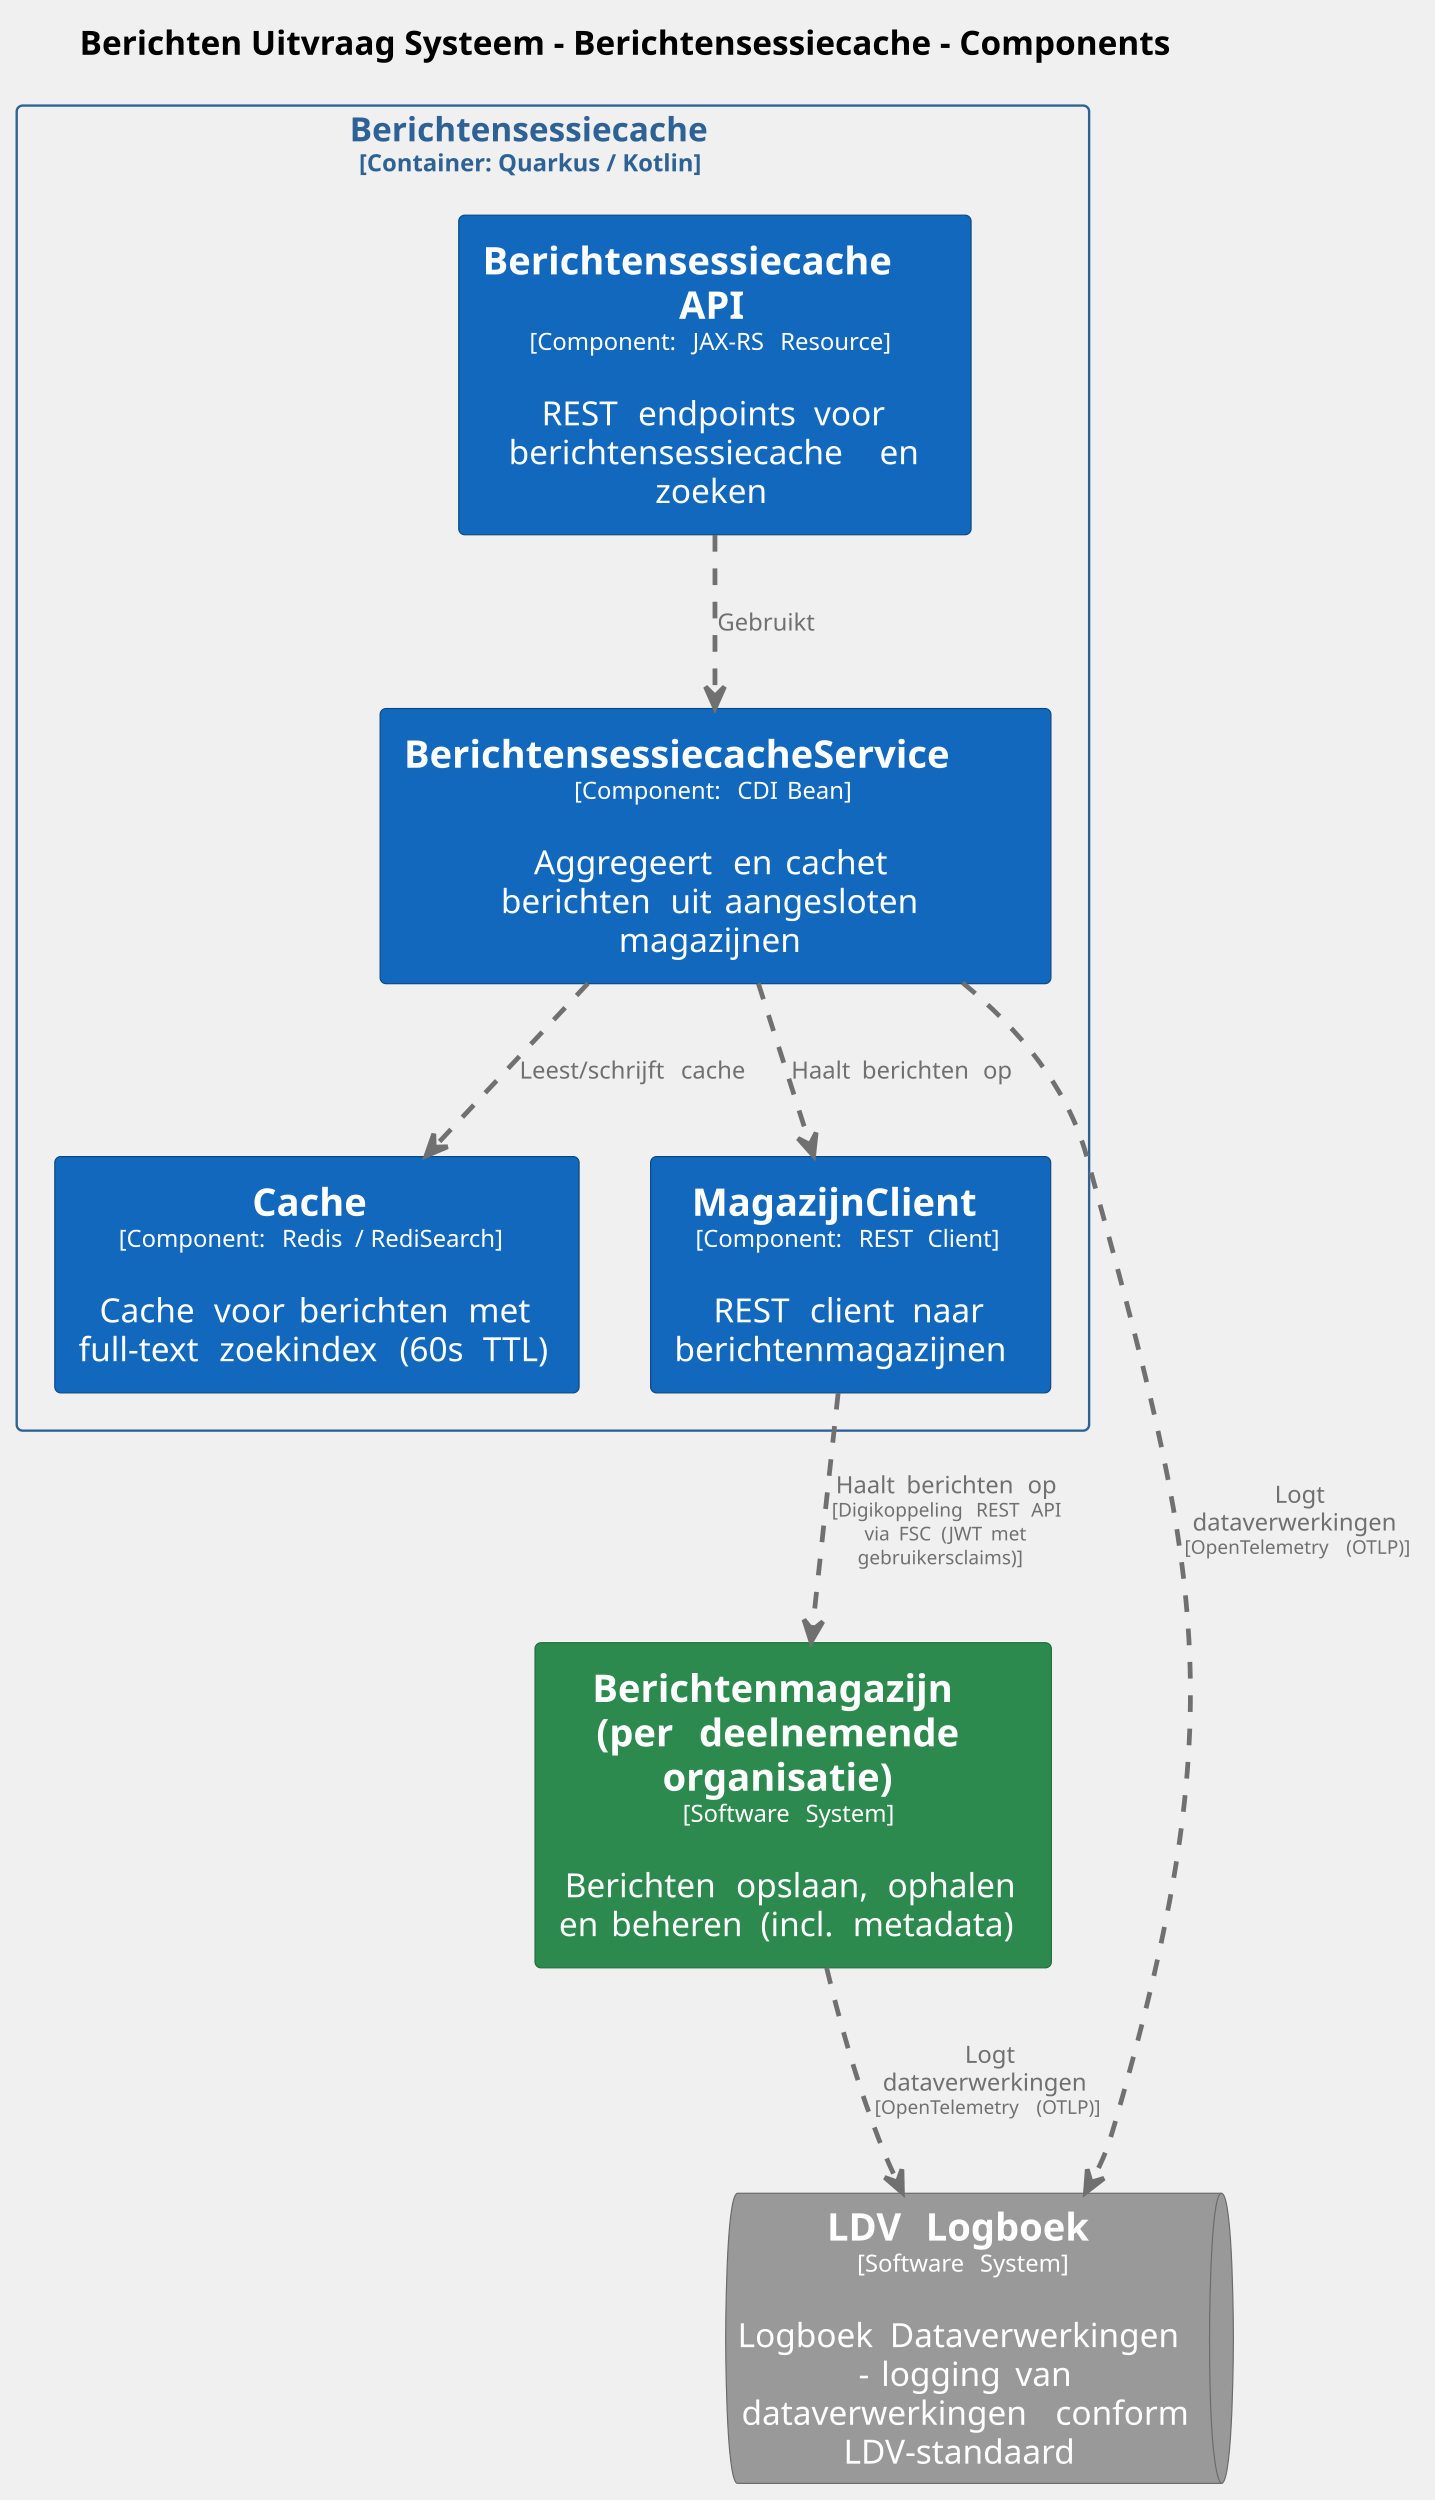
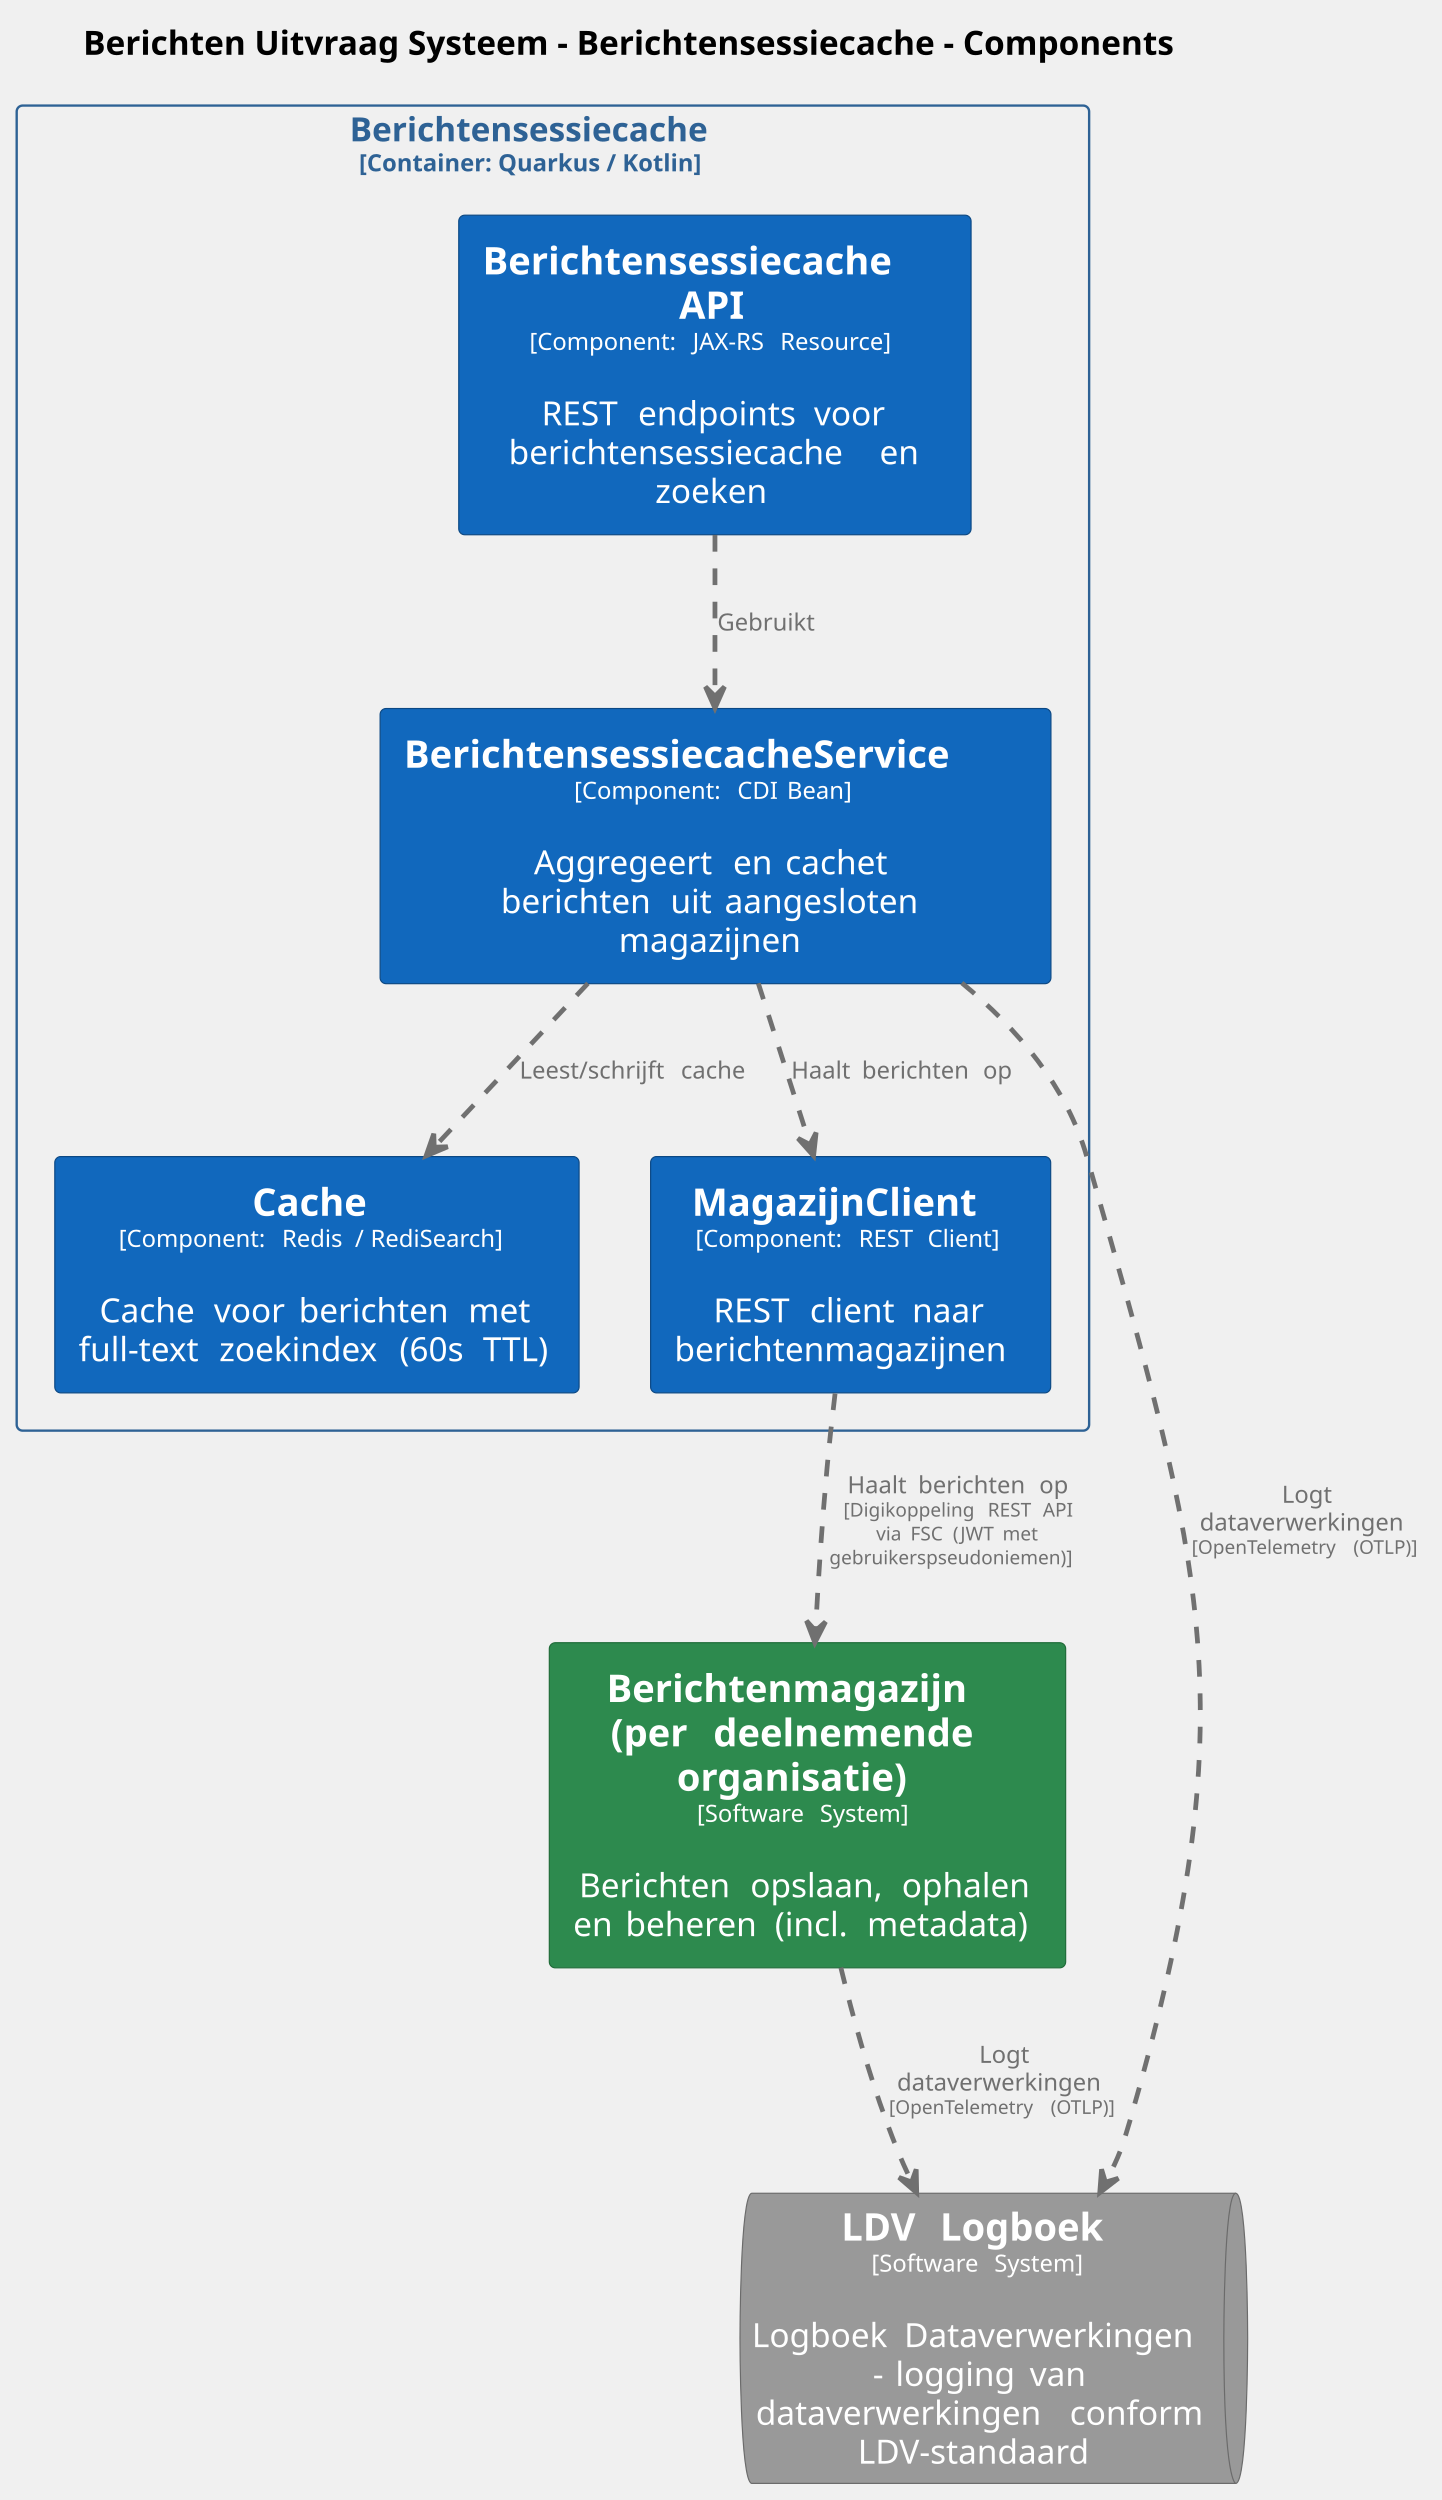
- <svg xmlns="http://www.w3.org/2000/svg" contentStyleType="text/css" data-diagram-type="DESCRIPTION" height="1049px" preserveAspectRatio="none" style="width:602px;height:1049px;background:#FFFFFF;" version="1.1" viewBox="0 0 602 1049" width="602px" zoomAndPan="magnify">
+ <svg xmlns="http://www.w3.org/2000/svg" contentStyleType="text/css" data-diagram-type="DESCRIPTION" height="1049px" preserveAspectRatio="none" style="width:605px;height:1049px;background:#FFFFFF;" version="1.1" viewBox="0 0 605 1049" width="605px" zoomAndPan="magnify">
  <defs />
  <g>
    <g class="title" data-source-line="2">
-       <text fill="#000000" font-family="sans-serif" font-size="14" font-weight="bold" lengthAdjust="spacing" textLength="521.931" x="33.378" y="22.995">Berichten Uitvraag Systeem - Berichtensessiecache - Components</text>
+       <text fill="#000000" font-family="sans-serif" font-size="14" font-weight="bold" lengthAdjust="spacing" textLength="521.931" x="34.878" y="22.995">Berichten Uitvraag Systeem - Berichtensessiecache - Components</text>
    </g>
    <g class="cluster" data-entity="Berichtensessiecache.n.size.10..Container. Quarkus . Kotlin...size." data-source-line="62" data-uid="ent0004" id="cluster_Berichtensessiecache.n.size.10..Container. Quarkus . Kotlin...size.">
      <rect fill="none" height="556" rx="2.5" ry="2.5" style="stroke:#2E6295;stroke-width:1;" width="450" x="7" y="44.297" />
      <text fill="#2E6295" font-family="sans-serif" font-size="14" font-weight="bold" lengthAdjust="spacing" textLength="170.584" x="146.708" y="59.292">Berichtensessiecache</text>
      <text fill="#2E6295" font-family="sans-serif" font-size="10" font-weight="bold" lengthAdjust="spacing" textLength="162.749" x="150.625" y="71.876">[Container: Quarkus / Kotlin]</text>
    </g>
    <g class="entity" data-entity="BerichtenUitvraagSysteem.Berichtensessiecache.BerichtensessiecacheAPI" data-source-line="63" data-uid="ent0005" id="entity_BerichtenUitvraagSysteem.Berichtensessiecache.BerichtensessiecacheAPI">
      <rect fill="#1168BD" height="134.078" rx="2.5" ry="2.5" style="stroke:#0B4884;stroke-width:0.5;" width="214.953" x="192.5" y="90.297" />
      <text fill="#FFFFFF" font-family="sans-serif" font-size="16" font-weight="bold" lengthAdjust="spacing" textLength="194.953" x="202.5" y="115.148">Berichtensessiecache</text>
      <text fill="#FFFFFF" font-family="sans-serif" font-size="16" font-weight="bold" lengthAdjust="spacing" textLength="30.062" x="284.945" y="133.773">API</text>
      <text fill="#FFFFFF" font-family="sans-serif" font-size="10" lengthAdjust="spacing" textLength="65.327" x="222.147" y="146.829">[Component:</text>
      <text fill="#FFFFFF" font-family="sans-serif" font-size="10" lengthAdjust="spacing" textLength="3.179" x="287.474" y="146.829"> </text>
      <text fill="#FFFFFF" font-family="sans-serif" font-size="10" lengthAdjust="spacing" textLength="33.545" x="290.653" y="146.829">JAX-RS</text>
      <text fill="#FFFFFF" font-family="sans-serif" font-size="10" lengthAdjust="spacing" textLength="3.179" x="324.198" y="146.829"> </text>
      <text fill="#FFFFFF" font-family="sans-serif" font-size="10" lengthAdjust="spacing" textLength="50.43" x="327.377" y="146.829">Resource]</text>
      <text fill="#FFFFFF" font-family="sans-serif" font-size="14" lengthAdjust="spacing" textLength="4.45" x="297.752" y="162.183"> </text>
      <text fill="#FFFFFF" font-family="sans-serif" font-size="14" lengthAdjust="spacing" textLength="36.012" x="227.249" y="178.48">REST</text>
      <text fill="#FFFFFF" font-family="sans-serif" font-size="14" lengthAdjust="spacing" textLength="4.45" x="263.261" y="178.48"> </text>
      <text fill="#FFFFFF" font-family="sans-serif" font-size="14" lengthAdjust="spacing" textLength="69.371" x="267.711" y="178.48">endpoints</text>
      <text fill="#FFFFFF" font-family="sans-serif" font-size="14" lengthAdjust="spacing" textLength="4.45" x="337.082" y="178.48"> </text>
      <text fill="#FFFFFF" font-family="sans-serif" font-size="14" lengthAdjust="spacing" textLength="31.172" x="341.532" y="178.48">voor</text>
      <text fill="#FFFFFF" font-family="sans-serif" font-size="14" lengthAdjust="spacing" textLength="151.149" x="213.434" y="194.776">berichtensessiecache</text>
      <text fill="#FFFFFF" font-family="sans-serif" font-size="14" lengthAdjust="spacing" textLength="4.45" x="364.583" y="194.776"> </text>
      <text fill="#FFFFFF" font-family="sans-serif" font-size="14" lengthAdjust="spacing" textLength="17.486" x="369.033" y="194.776">en</text>
      <text fill="#FFFFFF" font-family="sans-serif" font-size="14" lengthAdjust="spacing" textLength="50.121" x="274.916" y="211.073">zoeken</text>
    </g>
    <g class="entity" data-entity="BerichtenUitvraagSysteem.Berichtensessiecache.BerichtensessiecacheService" data-source-line="64" data-uid="ent0006" id="entity_BerichtenUitvraagSysteem.Berichtensessiecache.BerichtensessiecacheService">
      <rect fill="#1168BD" height="115.453" rx="2.5" ry="2.5" style="stroke:#0B4884;stroke-width:0.5;" width="281.469" x="159.5" y="297.297" />
      <text fill="#FFFFFF" font-family="sans-serif" font-size="16" font-weight="bold" lengthAdjust="spacing" textLength="261.469" x="169.5" y="322.148">BerichtensessiecacheService</text>
      <text fill="#FFFFFF" font-family="sans-serif" font-size="10" lengthAdjust="spacing" textLength="65.327" x="240.886" y="335.204">[Component:</text>
      <text fill="#FFFFFF" font-family="sans-serif" font-size="10" lengthAdjust="spacing" textLength="3.179" x="306.213" y="335.204"> </text>
      <text fill="#FFFFFF" font-family="sans-serif" font-size="10" lengthAdjust="spacing" textLength="17.632" x="309.392" y="335.204">CDI</text>
      <text fill="#FFFFFF" font-family="sans-serif" font-size="10" lengthAdjust="spacing" textLength="3.179" x="327.024" y="335.204"> </text>
      <text fill="#FFFFFF" font-family="sans-serif" font-size="10" lengthAdjust="spacing" textLength="29.38" x="330.203" y="335.204">Bean]</text>
      <text fill="#FFFFFF" font-family="sans-serif" font-size="14" lengthAdjust="spacing" textLength="4.45" x="298.009" y="350.558"> </text>
      <text fill="#FFFFFF" font-family="sans-serif" font-size="14" lengthAdjust="spacing" textLength="79.078" x="224.027" y="366.854">Aggregeert</text>
      <text fill="#FFFFFF" font-family="sans-serif" font-size="14" lengthAdjust="spacing" textLength="4.45" x="303.106" y="366.854"> </text>
      <text fill="#FFFFFF" font-family="sans-serif" font-size="14" lengthAdjust="spacing" textLength="17.486" x="307.556" y="366.854">en</text>
      <text fill="#FFFFFF" font-family="sans-serif" font-size="14" lengthAdjust="spacing" textLength="4.45" x="325.042" y="366.854"> </text>
      <text fill="#FFFFFF" font-family="sans-serif" font-size="14" lengthAdjust="spacing" textLength="46.949" x="329.492" y="366.854">cachet</text>
      <text fill="#FFFFFF" font-family="sans-serif" font-size="14" lengthAdjust="spacing" textLength="66.691" x="210.185" y="383.151">berichten</text>
      <text fill="#FFFFFF" font-family="sans-serif" font-size="14" lengthAdjust="spacing" textLength="4.45" x="276.876" y="383.151"> </text>
      <text fill="#FFFFFF" font-family="sans-serif" font-size="14" lengthAdjust="spacing" textLength="18.252" x="281.326" y="383.151">uit</text>
      <text fill="#FFFFFF" font-family="sans-serif" font-size="14" lengthAdjust="spacing" textLength="4.45" x="299.578" y="383.151"> </text>
      <text fill="#FFFFFF" font-family="sans-serif" font-size="14" lengthAdjust="spacing" textLength="86.256" x="304.028" y="383.151">aangesloten</text>
      <text fill="#FFFFFF" font-family="sans-serif" font-size="14" lengthAdjust="spacing" textLength="81.17" x="259.649" y="399.448">magazijnen</text>
    </g>
    <g class="entity" data-entity="BerichtenUitvraagSysteem.Berichtensessiecache.Cache" data-source-line="65" data-uid="ent0007" id="entity_BerichtenUitvraagSysteem.Berichtensessiecache.Cache">
      <rect fill="#1168BD" height="99.156" rx="2.5" ry="2.5" style="stroke:#0B4884;stroke-width:0.5;" width="219.978" x="23" y="485.297" />
      <text fill="#FFFFFF" font-family="sans-serif" font-size="16" font-weight="bold" lengthAdjust="spacing" textLength="54.266" x="105.856" y="510.148">Cache</text>
      <text fill="#FFFFFF" font-family="sans-serif" font-size="10" lengthAdjust="spacing" textLength="65.327" x="49.803" y="523.204">[Component:</text>
      <text fill="#FFFFFF" font-family="sans-serif" font-size="10" lengthAdjust="spacing" textLength="3.179" x="115.13" y="523.204"> </text>
      <text fill="#FFFFFF" font-family="sans-serif" font-size="10" lengthAdjust="spacing" textLength="27.436" x="118.309" y="523.204">Redis</text>
      <text fill="#FFFFFF" font-family="sans-serif" font-size="10" lengthAdjust="spacing" textLength="3.179" x="145.746" y="523.204"> </text>
      <text fill="#FFFFFF" font-family="sans-serif" font-size="10" lengthAdjust="spacing" textLength="3.369" x="148.924" y="523.204">/</text>
      <text fill="#FFFFFF" font-family="sans-serif" font-size="10" lengthAdjust="spacing" textLength="3.179" x="152.293" y="523.204"> </text>
      <text fill="#FFFFFF" font-family="sans-serif" font-size="10" lengthAdjust="spacing" textLength="60.703" x="155.472" y="523.204">RediSearch]</text>
      <text fill="#FFFFFF" font-family="sans-serif" font-size="14" lengthAdjust="spacing" textLength="4.45" x="130.764" y="538.558"> </text>
      <text fill="#FFFFFF" font-family="sans-serif" font-size="14" lengthAdjust="spacing" textLength="43.538" x="41.743" y="554.855">Cache</text>
      <text fill="#FFFFFF" font-family="sans-serif" font-size="14" lengthAdjust="spacing" textLength="4.45" x="85.281" y="554.855"> </text>
      <text fill="#FFFFFF" font-family="sans-serif" font-size="14" lengthAdjust="spacing" textLength="31.172" x="89.731" y="554.855">voor</text>
      <text fill="#FFFFFF" font-family="sans-serif" font-size="14" lengthAdjust="spacing" textLength="4.45" x="120.903" y="554.855"> </text>
      <text fill="#FFFFFF" font-family="sans-serif" font-size="14" lengthAdjust="spacing" textLength="66.691" x="125.353" y="554.855">berichten</text>
      <text fill="#FFFFFF" font-family="sans-serif" font-size="14" lengthAdjust="spacing" textLength="4.45" x="192.045" y="554.855"> </text>
      <text fill="#FFFFFF" font-family="sans-serif" font-size="14" lengthAdjust="spacing" textLength="27.74" x="196.495" y="554.855">met</text>
      <text fill="#FFFFFF" font-family="sans-serif" font-size="14" lengthAdjust="spacing" textLength="54.51" x="33" y="571.151">full-text</text>
      <text fill="#FFFFFF" font-family="sans-serif" font-size="14" lengthAdjust="spacing" textLength="4.45" x="87.51" y="571.151"> </text>
      <text fill="#FFFFFF" font-family="sans-serif" font-size="14" lengthAdjust="spacing" textLength="71.183" x="91.96" y="571.151">zoekindex</text>
      <text fill="#FFFFFF" font-family="sans-serif" font-size="14" lengthAdjust="spacing" textLength="4.45" x="163.143" y="571.151"> </text>
      <text fill="#FFFFFF" font-family="sans-serif" font-size="14" lengthAdjust="spacing" textLength="30.57" x="167.593" y="571.151">(60s</text>
      <text fill="#FFFFFF" font-family="sans-serif" font-size="14" lengthAdjust="spacing" textLength="4.45" x="198.163" y="571.151"> </text>
      <text fill="#FFFFFF" font-family="sans-serif" font-size="14" lengthAdjust="spacing" textLength="30.365" x="202.613" y="571.151">TTL)</text>
    </g>
    <g class="entity" data-entity="BerichtenUitvraagSysteem.Berichtensessiecache.MagazijnClient" data-source-line="66" data-uid="ent0008" id="entity_BerichtenUitvraagSysteem.Berichtensessiecache.MagazijnClient">
      <rect fill="#1168BD" height="99.156" rx="2.5" ry="2.5" style="stroke:#0B4884;stroke-width:0.5;" width="167.861" x="273" y="485.297" />
      <text fill="#FFFFFF" font-family="sans-serif" font-size="16" font-weight="bold" lengthAdjust="spacing" textLength="133.242" x="290.31" y="510.148">MagazijnClient</text>
      <text fill="#FFFFFF" font-family="sans-serif" font-size="10" lengthAdjust="spacing" textLength="65.327" x="291.801" y="523.204">[Component:</text>
      <text fill="#FFFFFF" font-family="sans-serif" font-size="10" lengthAdjust="spacing" textLength="3.179" x="357.128" y="523.204"> </text>
      <text fill="#FFFFFF" font-family="sans-serif" font-size="10" lengthAdjust="spacing" textLength="25.723" x="360.307" y="523.204">REST</text>
      <text fill="#FFFFFF" font-family="sans-serif" font-size="10" lengthAdjust="spacing" textLength="3.179" x="386.03" y="523.204"> </text>
      <text fill="#FFFFFF" font-family="sans-serif" font-size="10" lengthAdjust="spacing" textLength="32.852" x="389.209" y="523.204">Client]</text>
      <text fill="#FFFFFF" font-family="sans-serif" font-size="14" lengthAdjust="spacing" textLength="4.45" x="354.706" y="538.558"> </text>
      <text fill="#FFFFFF" font-family="sans-serif" font-size="14" lengthAdjust="spacing" textLength="36.012" x="299.355" y="554.855">REST</text>
      <text fill="#FFFFFF" font-family="sans-serif" font-size="14" lengthAdjust="spacing" textLength="4.45" x="335.367" y="554.855"> </text>
      <text fill="#FFFFFF" font-family="sans-serif" font-size="14" lengthAdjust="spacing" textLength="38.452" x="339.817" y="554.855">client</text>
      <text fill="#FFFFFF" font-family="sans-serif" font-size="14" lengthAdjust="spacing" textLength="4.45" x="378.269" y="554.855"> </text>
      <text fill="#FFFFFF" font-family="sans-serif" font-size="14" lengthAdjust="spacing" textLength="31.787" x="382.719" y="554.855">naar</text>
      <text fill="#FFFFFF" font-family="sans-serif" font-size="14" lengthAdjust="spacing" textLength="147.861" x="283" y="571.151">berichtenmagazijnen</text>
    </g>
    <g class="entity" data-entity="Berichtenmagazijnperdeelnemendeorganisatie" data-source-line="59" data-uid="ent0002" id="entity_Berichtenmagazijnperdeelnemendeorganisatie">
-       <rect fill="#2D8A4E" height="136.406" rx="2.5" ry="2.5" style="stroke:#1E6B38;stroke-width:0.5;" width="216.643" x="224.5" y="689.297" />
-       <text fill="#FFFFFF" font-family="sans-serif" font-size="16" font-weight="bold" lengthAdjust="spacing" textLength="168.578" x="248.532" y="714.148">Berichtenmagazijn</text>
-       <text fill="#FFFFFF" font-family="sans-serif" font-size="16" font-weight="bold" lengthAdjust="spacing" textLength="37.508" x="250.231" y="732.773">(per</text>
-       <text fill="#FFFFFF" font-family="sans-serif" font-size="16" font-weight="bold" lengthAdjust="spacing" textLength="5.57" x="287.739" y="732.773"> </text>
-       <text fill="#FFFFFF" font-family="sans-serif" font-size="16" font-weight="bold" lengthAdjust="spacing" textLength="122.102" x="293.31" y="732.773">deelnemende</text>
-       <text fill="#FFFFFF" font-family="sans-serif" font-size="16" font-weight="bold" lengthAdjust="spacing" textLength="109.625" x="278.009" y="751.398">organisatie)</text>
-       <text fill="#FFFFFF" font-family="sans-serif" font-size="10" lengthAdjust="spacing" textLength="48.379" x="286.447" y="764.454">[Software</text>
-       <text fill="#FFFFFF" font-family="sans-serif" font-size="10" lengthAdjust="spacing" textLength="3.179" x="334.826" y="764.454"> </text>
-       <text fill="#FFFFFF" font-family="sans-serif" font-size="10" lengthAdjust="spacing" textLength="41.191" x="338.004" y="764.454">System]</text>
-       <text fill="#FFFFFF" font-family="sans-serif" font-size="14" lengthAdjust="spacing" textLength="4.45" x="330.596" y="779.808"> </text>
-       <text fill="#FFFFFF" font-family="sans-serif" font-size="14" lengthAdjust="spacing" textLength="67.409" x="236.968" y="796.105">Berichten</text>
-       <text fill="#FFFFFF" font-family="sans-serif" font-size="14" lengthAdjust="spacing" textLength="4.45" x="304.377" y="796.105"> </text>
-       <text fill="#FFFFFF" font-family="sans-serif" font-size="14" lengthAdjust="spacing" textLength="59.117" x="308.827" y="796.105">opslaan,</text>
-       <text fill="#FFFFFF" font-family="sans-serif" font-size="14" lengthAdjust="spacing" textLength="4.45" x="367.944" y="796.105"> </text>
-       <text fill="#FFFFFF" font-family="sans-serif" font-size="14" lengthAdjust="spacing" textLength="56.28" x="372.394" y="796.105">ophalen</text>
-       <text fill="#FFFFFF" font-family="sans-serif" font-size="14" lengthAdjust="spacing" textLength="17.486" x="234.5" y="812.401">en</text>
-       <text fill="#FFFFFF" font-family="sans-serif" font-size="14" lengthAdjust="spacing" textLength="4.45" x="251.986" y="812.401"> </text>
-       <text fill="#FFFFFF" font-family="sans-serif" font-size="14" lengthAdjust="spacing" textLength="58.228" x="256.437" y="812.401">beheren</text>
-       <text fill="#FFFFFF" font-family="sans-serif" font-size="14" lengthAdjust="spacing" textLength="4.45" x="314.665" y="812.401"> </text>
-       <text fill="#FFFFFF" font-family="sans-serif" font-size="14" lengthAdjust="spacing" textLength="34.262" x="319.115" y="812.401">(incl.</text>
-       <text fill="#FFFFFF" font-family="sans-serif" font-size="14" lengthAdjust="spacing" textLength="4.45" x="353.377" y="812.401"> </text>
-       <text fill="#FFFFFF" font-family="sans-serif" font-size="14" lengthAdjust="spacing" textLength="73.315" x="357.827" y="812.401">metadata)</text>
+       <rect fill="#2D8A4E" height="136.406" rx="2.5" ry="2.5" style="stroke:#1E6B38;stroke-width:0.5;" width="216.643" x="230.5" y="689.297" />
+       <text fill="#FFFFFF" font-family="sans-serif" font-size="16" font-weight="bold" lengthAdjust="spacing" textLength="168.578" x="254.532" y="714.148">Berichtenmagazijn</text>
+       <text fill="#FFFFFF" font-family="sans-serif" font-size="16" font-weight="bold" lengthAdjust="spacing" textLength="37.508" x="256.231" y="732.773">(per</text>
+       <text fill="#FFFFFF" font-family="sans-serif" font-size="16" font-weight="bold" lengthAdjust="spacing" textLength="5.57" x="293.739" y="732.773"> </text>
+       <text fill="#FFFFFF" font-family="sans-serif" font-size="16" font-weight="bold" lengthAdjust="spacing" textLength="122.102" x="299.31" y="732.773">deelnemende</text>
+       <text fill="#FFFFFF" font-family="sans-serif" font-size="16" font-weight="bold" lengthAdjust="spacing" textLength="109.625" x="284.009" y="751.398">organisatie)</text>
+       <text fill="#FFFFFF" font-family="sans-serif" font-size="10" lengthAdjust="spacing" textLength="48.379" x="292.447" y="764.454">[Software</text>
+       <text fill="#FFFFFF" font-family="sans-serif" font-size="10" lengthAdjust="spacing" textLength="3.179" x="340.826" y="764.454"> </text>
+       <text fill="#FFFFFF" font-family="sans-serif" font-size="10" lengthAdjust="spacing" textLength="41.191" x="344.004" y="764.454">System]</text>
+       <text fill="#FFFFFF" font-family="sans-serif" font-size="14" lengthAdjust="spacing" textLength="4.45" x="336.596" y="779.808"> </text>
+       <text fill="#FFFFFF" font-family="sans-serif" font-size="14" lengthAdjust="spacing" textLength="67.409" x="242.968" y="796.105">Berichten</text>
+       <text fill="#FFFFFF" font-family="sans-serif" font-size="14" lengthAdjust="spacing" textLength="4.45" x="310.377" y="796.105"> </text>
+       <text fill="#FFFFFF" font-family="sans-serif" font-size="14" lengthAdjust="spacing" textLength="59.117" x="314.827" y="796.105">opslaan,</text>
+       <text fill="#FFFFFF" font-family="sans-serif" font-size="14" lengthAdjust="spacing" textLength="4.45" x="373.944" y="796.105"> </text>
+       <text fill="#FFFFFF" font-family="sans-serif" font-size="14" lengthAdjust="spacing" textLength="56.28" x="378.394" y="796.105">ophalen</text>
+       <text fill="#FFFFFF" font-family="sans-serif" font-size="14" lengthAdjust="spacing" textLength="17.486" x="240.5" y="812.401">en</text>
+       <text fill="#FFFFFF" font-family="sans-serif" font-size="14" lengthAdjust="spacing" textLength="4.45" x="257.986" y="812.401"> </text>
+       <text fill="#FFFFFF" font-family="sans-serif" font-size="14" lengthAdjust="spacing" textLength="58.228" x="262.437" y="812.401">beheren</text>
+       <text fill="#FFFFFF" font-family="sans-serif" font-size="14" lengthAdjust="spacing" textLength="4.45" x="320.665" y="812.401"> </text>
+       <text fill="#FFFFFF" font-family="sans-serif" font-size="14" lengthAdjust="spacing" textLength="34.262" x="325.115" y="812.401">(incl.</text>
+       <text fill="#FFFFFF" font-family="sans-serif" font-size="14" lengthAdjust="spacing" textLength="4.45" x="359.377" y="812.401"> </text>
+       <text fill="#FFFFFF" font-family="sans-serif" font-size="14" lengthAdjust="spacing" textLength="73.315" x="363.827" y="812.401">metadata)</text>
    </g>
    <g class="entity" data-entity="LDVLogboek" data-source-line="60" data-uid="ent0003" id="entity_LDVLogboek">
-       <path d="M309.5,920.297 L512.519,920.297 C517.519,920.297 517.519,981.172 517.519,981.172 C517.519,981.172 517.519,1042.047 512.519,1042.047 L309.5,1042.047 C304.5,1042.047 304.5,981.172 304.5,981.172 C304.5,981.172 304.5,920.297 309.5,920.297" fill="#999999" style="stroke:#6B6B6B;stroke-width:0.5;" />
-       <path d="M512.519,920.297 C507.519,920.297 507.519,981.172 507.519,981.172 C507.519,1042.047 512.519,1042.047 512.519,1042.047" fill="none" style="stroke:#6B6B6B;stroke-width:0.5;" />
-       <text fill="#FFFFFF" font-family="sans-serif" font-size="16" font-weight="bold" lengthAdjust="spacing" textLength="35.859" x="347.006" y="940.148">LDV</text>
-       <text fill="#FFFFFF" font-family="sans-serif" font-size="16" font-weight="bold" lengthAdjust="spacing" textLength="5.57" x="382.865" y="940.148"> </text>
-       <text fill="#FFFFFF" font-family="sans-serif" font-size="16" font-weight="bold" lengthAdjust="spacing" textLength="76.578" x="388.435" y="940.148">Logboek</text>
-       <text fill="#FFFFFF" font-family="sans-serif" font-size="10" lengthAdjust="spacing" textLength="48.379" x="359.635" y="953.204">[Software</text>
-       <text fill="#FFFFFF" font-family="sans-serif" font-size="10" lengthAdjust="spacing" textLength="3.179" x="408.014" y="953.204"> </text>
-       <text fill="#FFFFFF" font-family="sans-serif" font-size="10" lengthAdjust="spacing" textLength="41.191" x="411.193" y="953.204">System]</text>
-       <text fill="#FFFFFF" font-family="sans-serif" font-size="14" lengthAdjust="spacing" textLength="4.45" x="403.785" y="968.558"> </text>
-       <text fill="#FFFFFF" font-family="sans-serif" font-size="14" lengthAdjust="spacing" textLength="59.425" x="309.5" y="984.855">Logboek</text>
-       <text fill="#FFFFFF" font-family="sans-serif" font-size="14" lengthAdjust="spacing" textLength="4.45" x="368.925" y="984.855"> </text>
-       <text fill="#FFFFFF" font-family="sans-serif" font-size="14" lengthAdjust="spacing" textLength="129.144" x="373.375" y="984.855">Dataverwerkingen</text>
-       <text fill="#FFFFFF" font-family="sans-serif" font-size="14" lengthAdjust="spacing" textLength="5.052" x="360.226" y="1001.151">-</text>
-       <text fill="#FFFFFF" font-family="sans-serif" font-size="14" lengthAdjust="spacing" textLength="4.45" x="365.278" y="1001.151"> </text>
-       <text fill="#FFFFFF" font-family="sans-serif" font-size="14" lengthAdjust="spacing" textLength="51.878" x="369.728" y="1001.151">logging</text>
-       <text fill="#FFFFFF" font-family="sans-serif" font-size="14" lengthAdjust="spacing" textLength="4.45" x="421.606" y="1001.151"> </text>
-       <text fill="#FFFFFF" font-family="sans-serif" font-size="14" lengthAdjust="spacing" textLength="25.737" x="426.056" y="1001.151">van</text>
-       <text fill="#FFFFFF" font-family="sans-serif" font-size="14" lengthAdjust="spacing" textLength="127.251" x="311.147" y="1017.448">dataverwerkingen</text>
-       <text fill="#FFFFFF" font-family="sans-serif" font-size="14" lengthAdjust="spacing" textLength="4.45" x="438.398" y="1017.448"> </text>
-       <text fill="#FFFFFF" font-family="sans-serif" font-size="14" lengthAdjust="spacing" textLength="58.023" x="442.849" y="1017.448">conform</text>
-       <text fill="#FFFFFF" font-family="sans-serif" font-size="14" lengthAdjust="spacing" textLength="104.132" x="353.944" y="1033.745">LDV-standaard</text>
+       <path d="M315.5,920.297 L518.519,920.297 C523.519,920.297 523.519,981.172 523.519,981.172 C523.519,981.172 523.519,1042.047 518.519,1042.047 L315.5,1042.047 C310.5,1042.047 310.5,981.172 310.5,981.172 C310.5,981.172 310.5,920.297 315.5,920.297" fill="#999999" style="stroke:#6B6B6B;stroke-width:0.5;" />
+       <path d="M518.519,920.297 C513.519,920.297 513.519,981.172 513.519,981.172 C513.519,1042.047 518.519,1042.047 518.519,1042.047" fill="none" style="stroke:#6B6B6B;stroke-width:0.5;" />
+       <text fill="#FFFFFF" font-family="sans-serif" font-size="16" font-weight="bold" lengthAdjust="spacing" textLength="35.859" x="353.006" y="940.148">LDV</text>
+       <text fill="#FFFFFF" font-family="sans-serif" font-size="16" font-weight="bold" lengthAdjust="spacing" textLength="5.57" x="388.865" y="940.148"> </text>
+       <text fill="#FFFFFF" font-family="sans-serif" font-size="16" font-weight="bold" lengthAdjust="spacing" textLength="76.578" x="394.435" y="940.148">Logboek</text>
+       <text fill="#FFFFFF" font-family="sans-serif" font-size="10" lengthAdjust="spacing" textLength="48.379" x="365.635" y="953.204">[Software</text>
+       <text fill="#FFFFFF" font-family="sans-serif" font-size="10" lengthAdjust="spacing" textLength="3.179" x="414.014" y="953.204"> </text>
+       <text fill="#FFFFFF" font-family="sans-serif" font-size="10" lengthAdjust="spacing" textLength="41.191" x="417.193" y="953.204">System]</text>
+       <text fill="#FFFFFF" font-family="sans-serif" font-size="14" lengthAdjust="spacing" textLength="4.45" x="409.785" y="968.558"> </text>
+       <text fill="#FFFFFF" font-family="sans-serif" font-size="14" lengthAdjust="spacing" textLength="59.425" x="315.5" y="984.855">Logboek</text>
+       <text fill="#FFFFFF" font-family="sans-serif" font-size="14" lengthAdjust="spacing" textLength="4.45" x="374.925" y="984.855"> </text>
+       <text fill="#FFFFFF" font-family="sans-serif" font-size="14" lengthAdjust="spacing" textLength="129.144" x="379.375" y="984.855">Dataverwerkingen</text>
+       <text fill="#FFFFFF" font-family="sans-serif" font-size="14" lengthAdjust="spacing" textLength="5.052" x="366.226" y="1001.151">-</text>
+       <text fill="#FFFFFF" font-family="sans-serif" font-size="14" lengthAdjust="spacing" textLength="4.45" x="371.278" y="1001.151"> </text>
+       <text fill="#FFFFFF" font-family="sans-serif" font-size="14" lengthAdjust="spacing" textLength="51.878" x="375.728" y="1001.151">logging</text>
+       <text fill="#FFFFFF" font-family="sans-serif" font-size="14" lengthAdjust="spacing" textLength="4.45" x="427.606" y="1001.151"> </text>
+       <text fill="#FFFFFF" font-family="sans-serif" font-size="14" lengthAdjust="spacing" textLength="25.737" x="432.056" y="1001.151">van</text>
+       <text fill="#FFFFFF" font-family="sans-serif" font-size="14" lengthAdjust="spacing" textLength="127.251" x="317.147" y="1017.448">dataverwerkingen</text>
+       <text fill="#FFFFFF" font-family="sans-serif" font-size="14" lengthAdjust="spacing" textLength="4.45" x="444.398" y="1017.448"> </text>
+       <text fill="#FFFFFF" font-family="sans-serif" font-size="14" lengthAdjust="spacing" textLength="58.023" x="448.849" y="1017.448">conform</text>
+       <text fill="#FFFFFF" font-family="sans-serif" font-size="14" lengthAdjust="spacing" textLength="104.132" x="359.944" y="1033.745">LDV-standaard</text>
    </g>
    <g class="link" data-entity-1="Berichtenmagazijnperdeelnemendeorganisatie" data-entity-2="LDVLogboek" data-source-line="69" data-uid="lnk9" id="link_Berichtenmagazijnperdeelnemendeorganisatie_LDVLogboek">
-       <path d="M346.83,825.637 C351.94,846.637 358.38,869.697 366,890.297 C369.64,900.127 371.486,904.868 376.096,914.668" fill="none" id="Berichtenmagazijnperdeelnemendeorganisatie-to-LDVLogboek" style="stroke:#707070;stroke-width:2;stroke-dasharray:7,7;" />
-       <polygon fill="#707070" points="378.65,920.097,378.439,910.25,376.522,915.572,371.2,913.656,378.65,920.097" style="stroke:#707070;stroke-width:2;" />
-       <text fill="#707070" font-family="sans-serif" font-size="10" lengthAdjust="spacing" textLength="21.958" x="404.865" y="865.579">Logt</text>
-       <text fill="#707070" font-family="sans-serif" font-size="10" lengthAdjust="spacing" textLength="90.894" x="370.397" y="877.22">dataverwerkingen</text>
-       <text fill="#707070" font-family="sans-serif" font-size="8" lengthAdjust="spacing" textLength="65.316" x="367" y="887.004">[OpenTelemetry</text>
-       <text fill="#707070" font-family="sans-serif" font-size="8" lengthAdjust="spacing" textLength="2.543" x="432.316" y="887.004"> </text>
-       <text fill="#707070" font-family="sans-serif" font-size="8" lengthAdjust="spacing" textLength="29.828" x="434.859" y="887.004">(OTLP)]</text>
+       <path d="M352.83,825.637 C357.94,846.637 364.38,869.697 372,890.297 C375.64,900.127 377.486,904.868 382.096,914.668" fill="none" id="Berichtenmagazijnperdeelnemendeorganisatie-to-LDVLogboek" style="stroke:#707070;stroke-width:2;stroke-dasharray:7,7;" />
+       <polygon fill="#707070" points="384.65,920.097,384.439,910.25,382.522,915.572,377.2,913.656,384.65,920.097" style="stroke:#707070;stroke-width:2;" />
+       <text fill="#707070" font-family="sans-serif" font-size="10" lengthAdjust="spacing" textLength="21.958" x="410.865" y="865.579">Logt</text>
+       <text fill="#707070" font-family="sans-serif" font-size="10" lengthAdjust="spacing" textLength="90.894" x="376.397" y="877.22">dataverwerkingen</text>
+       <text fill="#707070" font-family="sans-serif" font-size="8" lengthAdjust="spacing" textLength="65.316" x="373" y="887.004">[OpenTelemetry</text>
+       <text fill="#707070" font-family="sans-serif" font-size="8" lengthAdjust="spacing" textLength="2.543" x="438.316" y="887.004"> </text>
+       <text fill="#707070" font-family="sans-serif" font-size="8" lengthAdjust="spacing" textLength="29.828" x="440.859" y="887.004">(OTLP)]</text>
    </g>
    <g class="link" data-entity-1="BerichtenUitvraagSysteem.Berichtensessiecache.BerichtensessiecacheService" data-entity-2="LDVLogboek" data-source-line="70" data-uid="lnk10" id="link_BerichtenUitvraagSysteem.Berichtensessiecache.BerichtensessiecacheService_LDVLogboek">
-       <path d="M403.89,412.347 C427.41,431.657 447.86,455.957 456,485.297 C504.16,658.817 518.16,717.347 468,890.297 C465.06,900.417 463.458,905.216 458.308,914.766" fill="none" id="BerichtenUitvraagSysteem.Berichtensessiecache.BerichtensessiecacheService-to-LDVLogboek" style="stroke:#707070;stroke-width:2;stroke-dasharray:7,7;" />
-       <polygon fill="#707070" points="455.46,920.047,463.252,914.024,457.833,915.646,456.211,910.227,455.46,920.047" style="stroke:#707070;stroke-width:2;" />
-       <text fill="#707070" font-family="sans-serif" font-size="10" lengthAdjust="spacing" textLength="21.958" x="534.865" y="630.579">Logt</text>
-       <text fill="#707070" font-family="sans-serif" font-size="10" lengthAdjust="spacing" textLength="90.894" x="500.397" y="642.22">dataverwerkingen</text>
-       <text fill="#707070" font-family="sans-serif" font-size="8" lengthAdjust="spacing" textLength="65.316" x="497" y="652.004">[OpenTelemetry</text>
-       <text fill="#707070" font-family="sans-serif" font-size="8" lengthAdjust="spacing" textLength="2.543" x="562.316" y="652.004"> </text>
-       <text fill="#707070" font-family="sans-serif" font-size="8" lengthAdjust="spacing" textLength="29.828" x="564.859" y="652.004">(OTLP)]</text>
+       <path d="M403.58,412.437 C427.09,431.747 447.62,456.027 456,485.297 C505.59,658.517 524.19,717.247 474,890.297 C471.06,900.417 469.458,905.216 464.308,914.766" fill="none" id="BerichtenUitvraagSysteem.Berichtensessiecache.BerichtensessiecacheService-to-LDVLogboek" style="stroke:#707070;stroke-width:2;stroke-dasharray:7,7;" />
+       <polygon fill="#707070" points="461.46,920.047,469.252,914.024,463.833,915.646,462.211,910.227,461.46,920.047" style="stroke:#707070;stroke-width:2;" />
+       <text fill="#707070" font-family="sans-serif" font-size="10" lengthAdjust="spacing" textLength="21.958" x="537.865" y="630.579">Logt</text>
+       <text fill="#707070" font-family="sans-serif" font-size="10" lengthAdjust="spacing" textLength="90.894" x="503.397" y="642.22">dataverwerkingen</text>
+       <text fill="#707070" font-family="sans-serif" font-size="8" lengthAdjust="spacing" textLength="65.316" x="500" y="652.004">[OpenTelemetry</text>
+       <text fill="#707070" font-family="sans-serif" font-size="8" lengthAdjust="spacing" textLength="2.543" x="565.316" y="652.004"> </text>
+       <text fill="#707070" font-family="sans-serif" font-size="8" lengthAdjust="spacing" textLength="29.828" x="567.859" y="652.004">(OTLP)]</text>
    </g>
    <g class="link" data-entity-1="BerichtenUitvraagSysteem.Berichtensessiecache.BerichtensessiecacheAPI" data-entity-2="BerichtenUitvraagSysteem.Berichtensessiecache.BerichtensessiecacheService" data-source-line="71" data-uid="lnk11" id="link_BerichtenUitvraagSysteem.Berichtensessiecache.BerichtensessiecacheAPI_BerichtenUitvraagSysteem.Berichtensessiecache.BerichtensessiecacheService">
      <path d="M300,224.487 C300,248.077 300,268.427 300,291.147" fill="none" id="BerichtenUitvraagSysteem.Berichtensessiecache.BerichtensessiecacheAPI-to-BerichtenUitvraagSysteem.Berichtensessiecache.BerichtensessiecacheService" style="stroke:#707070;stroke-width:2;stroke-dasharray:7,7;" />
      <polygon fill="#707070" points="300,297.147,304,288.147,300,292.147,296,288.147,300,297.147" style="stroke:#707070;stroke-width:2;" />
      <text fill="#707070" font-family="sans-serif" font-size="10" lengthAdjust="spacing" textLength="43.188" x="301" y="264.579">Gebruikt</text>
    </g>
    <g class="link" data-entity-1="BerichtenUitvraagSysteem.Berichtensessiecache.BerichtensessiecacheService" data-entity-2="BerichtenUitvraagSysteem.Berichtensessiecache.Cache" data-source-line="72" data-uid="lnk12" id="link_BerichtenUitvraagSysteem.Berichtensessiecache.BerichtensessiecacheService_BerichtenUitvraagSysteem.Berichtensessiecache.Cache">
      <path d="M246.7,412.607 C224.84,435.907 203.895,458.231 182.885,480.631" fill="none" id="BerichtenUitvraagSysteem.Berichtensessiecache.BerichtensessiecacheService-to-BerichtenUitvraagSysteem.Berichtensessiecache.Cache" style="stroke:#707070;stroke-width:2;stroke-dasharray:7,7;" />
      <polygon fill="#707070" points="178.78,485.007,187.855,481.179,182.201,481.36,182.019,475.706,178.78,485.007" style="stroke:#707070;stroke-width:2;" />
      <text fill="#707070" font-family="sans-serif" font-size="10" lengthAdjust="spacing" textLength="64.531" x="218" y="452.579">Leest/schrijft</text>
      <text fill="#707070" font-family="sans-serif" font-size="10" lengthAdjust="spacing" textLength="3.179" x="282.531" y="452.579"> </text>
      <text fill="#707070" font-family="sans-serif" font-size="10" lengthAdjust="spacing" textLength="29.614" x="285.71" y="452.579">cache</text>
    </g>
    <g class="link" data-entity-1="BerichtenUitvraagSysteem.Berichtensessiecache.BerichtensessiecacheService" data-entity-2="BerichtenUitvraagSysteem.Berichtensessiecache.MagazijnClient" data-source-line="73" data-uid="lnk13" id="link_BerichtenUitvraagSysteem.Berichtensessiecache.BerichtensessiecacheService_BerichtenUitvraagSysteem.Berichtensessiecache.MagazijnClient">
      <path d="M318.19,412.607 C325.65,435.907 332.369,456.893 339.549,479.293" fill="none" id="BerichtenUitvraagSysteem.Berichtensessiecache.BerichtensessiecacheService-to-BerichtenUitvraagSysteem.Berichtensessiecache.MagazijnClient" style="stroke:#707070;stroke-width:2;stroke-dasharray:7,7;" />
      <polygon fill="#707070" points="341.38,485.007,342.442,475.215,339.854,480.245,334.824,477.657,341.38,485.007" style="stroke:#707070;stroke-width:2;" />
      <text fill="#707070" font-family="sans-serif" font-size="10" lengthAdjust="spacing" textLength="26.475" x="332" y="452.579">Haalt</text>
      <text fill="#707070" font-family="sans-serif" font-size="10" lengthAdjust="spacing" textLength="3.179" x="358.475" y="452.579"> </text>
      <text fill="#707070" font-family="sans-serif" font-size="10" lengthAdjust="spacing" textLength="47.637" x="361.653" y="452.579">berichten</text>
      <text fill="#707070" font-family="sans-serif" font-size="10" lengthAdjust="spacing" textLength="3.179" x="409.29" y="452.579"> </text>
      <text fill="#707070" font-family="sans-serif" font-size="10" lengthAdjust="spacing" textLength="12.466" x="412.469" y="452.579">op</text>
    </g>
    <g class="link" data-entity-1="BerichtenUitvraagSysteem.Berichtensessiecache.MagazijnClient" data-entity-2="Berichtenmagazijnperdeelnemendeorganisatie" data-source-line="74" data-uid="lnk14" id="link_BerichtenUitvraagSysteem.Berichtensessiecache.MagazijnClient_Berichtenmagazijnperdeelnemendeorganisatie">
-       <path d="M351.7,584.457 C348.36,615.147 344.649,649.252 340.979,682.982" fill="none" id="BerichtenUitvraagSysteem.Berichtensessiecache.MagazijnClient-to-Berichtenmagazijnperdeelnemendeorganisatie" style="stroke:#707070;stroke-width:2;stroke-dasharray:7,7;" />
-       <polygon fill="#707070" points="340.33,688.947,345.28,680.432,340.871,683.976,337.327,679.567,340.33,688.947" style="stroke:#707070;stroke-width:2;" />
-       <text fill="#707070" font-family="sans-serif" font-size="10" lengthAdjust="spacing" textLength="26.475" x="350.695" y="626.579">Haalt</text>
-       <text fill="#707070" font-family="sans-serif" font-size="10" lengthAdjust="spacing" textLength="3.179" x="377.169" y="626.579"> </text>
-       <text fill="#707070" font-family="sans-serif" font-size="10" lengthAdjust="spacing" textLength="47.637" x="380.348" y="626.579">berichten</text>
-       <text fill="#707070" font-family="sans-serif" font-size="10" lengthAdjust="spacing" textLength="3.179" x="427.985" y="626.579"> </text>
-       <text fill="#707070" font-family="sans-serif" font-size="10" lengthAdjust="spacing" textLength="12.466" x="431.164" y="626.579">op</text>
-       <text fill="#707070" font-family="sans-serif" font-size="8" lengthAdjust="spacing" textLength="58.004" x="349" y="636.363">[Digikoppeling</text>
-       <text fill="#707070" font-family="sans-serif" font-size="8" lengthAdjust="spacing" textLength="2.543" x="407.004" y="636.363"> </text>
-       <text fill="#707070" font-family="sans-serif" font-size="8" lengthAdjust="spacing" textLength="20.578" x="409.547" y="636.363">REST</text>
-       <text fill="#707070" font-family="sans-serif" font-size="8" lengthAdjust="spacing" textLength="2.543" x="430.125" y="636.363"> </text>
-       <text fill="#707070" font-family="sans-serif" font-size="8" lengthAdjust="spacing" textLength="12.656" x="432.668" y="636.363">API</text>
-       <text fill="#707070" font-family="sans-serif" font-size="8" lengthAdjust="spacing" textLength="11.859" x="362.721" y="646.363">via</text>
-       <text fill="#707070" font-family="sans-serif" font-size="8" lengthAdjust="spacing" textLength="2.543" x="374.58" y="646.363"> </text>
-       <text fill="#707070" font-family="sans-serif" font-size="8" lengthAdjust="spacing" textLength="15.266" x="377.123" y="646.363">FSC</text>
-       <text fill="#707070" font-family="sans-serif" font-size="8" lengthAdjust="spacing" textLength="2.543" x="392.389" y="646.363"> </text>
-       <text fill="#707070" font-family="sans-serif" font-size="8" lengthAdjust="spacing" textLength="18.277" x="394.932" y="646.363">(JWT</text>
-       <text fill="#707070" font-family="sans-serif" font-size="8" lengthAdjust="spacing" textLength="2.543" x="413.209" y="646.363"> </text>
-       <text fill="#707070" font-family="sans-serif" font-size="8" lengthAdjust="spacing" textLength="15.852" x="415.752" y="646.363">met</text>
-       <text fill="#707070" font-family="sans-serif" font-size="8" lengthAdjust="spacing" textLength="74.621" x="359.852" y="656.363">gebruikersclaims)]</text>
+       <path d="M350.4,584.697 C349.14,595.117 347.93,606.057 347,616.297 C344.85,640.057 343.494,660.156 342.244,683.296" fill="none" id="BerichtenUitvraagSysteem.Berichtensessiecache.MagazijnClient-to-Berichtenmagazijnperdeelnemendeorganisatie" style="stroke:#707070;stroke-width:2;stroke-dasharray:7,7;" />
+       <polygon fill="#707070" points="341.92,689.287,346.4,680.516,342.19,684.294,338.411,680.084,341.92,689.287" style="stroke:#707070;stroke-width:2;" />
+       <text fill="#707070" font-family="sans-serif" font-size="10" lengthAdjust="spacing" textLength="26.475" x="355.595" y="626.579">Haalt</text>
+       <text fill="#707070" font-family="sans-serif" font-size="10" lengthAdjust="spacing" textLength="3.179" x="382.07" y="626.579"> </text>
+       <text fill="#707070" font-family="sans-serif" font-size="10" lengthAdjust="spacing" textLength="47.637" x="385.248" y="626.579">berichten</text>
+       <text fill="#707070" font-family="sans-serif" font-size="10" lengthAdjust="spacing" textLength="3.179" x="432.885" y="626.579"> </text>
+       <text fill="#707070" font-family="sans-serif" font-size="10" lengthAdjust="spacing" textLength="12.466" x="436.064" y="626.579">op</text>
+       <text fill="#707070" font-family="sans-serif" font-size="8" lengthAdjust="spacing" textLength="58.004" x="353.9" y="636.363">[Digikoppeling</text>
+       <text fill="#707070" font-family="sans-serif" font-size="8" lengthAdjust="spacing" textLength="2.543" x="411.904" y="636.363"> </text>
+       <text fill="#707070" font-family="sans-serif" font-size="8" lengthAdjust="spacing" textLength="20.578" x="414.447" y="636.363">REST</text>
+       <text fill="#707070" font-family="sans-serif" font-size="8" lengthAdjust="spacing" textLength="2.543" x="435.025" y="636.363"> </text>
+       <text fill="#707070" font-family="sans-serif" font-size="8" lengthAdjust="spacing" textLength="12.656" x="437.568" y="636.363">API</text>
+       <text fill="#707070" font-family="sans-serif" font-size="8" lengthAdjust="spacing" textLength="11.859" x="367.621" y="646.363">via</text>
+       <text fill="#707070" font-family="sans-serif" font-size="8" lengthAdjust="spacing" textLength="2.543" x="379.481" y="646.363"> </text>
+       <text fill="#707070" font-family="sans-serif" font-size="8" lengthAdjust="spacing" textLength="15.266" x="382.023" y="646.363">FSC</text>
+       <text fill="#707070" font-family="sans-serif" font-size="8" lengthAdjust="spacing" textLength="2.543" x="397.289" y="646.363"> </text>
+       <text fill="#707070" font-family="sans-serif" font-size="8" lengthAdjust="spacing" textLength="18.277" x="399.832" y="646.363">(JWT</text>
+       <text fill="#707070" font-family="sans-serif" font-size="8" lengthAdjust="spacing" textLength="2.543" x="418.109" y="646.363"> </text>
+       <text fill="#707070" font-family="sans-serif" font-size="8" lengthAdjust="spacing" textLength="15.852" x="420.652" y="646.363">met</text>
+       <text fill="#707070" font-family="sans-serif" font-size="8" lengthAdjust="spacing" textLength="108.125" x="348" y="656.363">gebruikerspseudoniemen)]</text>
    </g>
  </g>
</svg>
